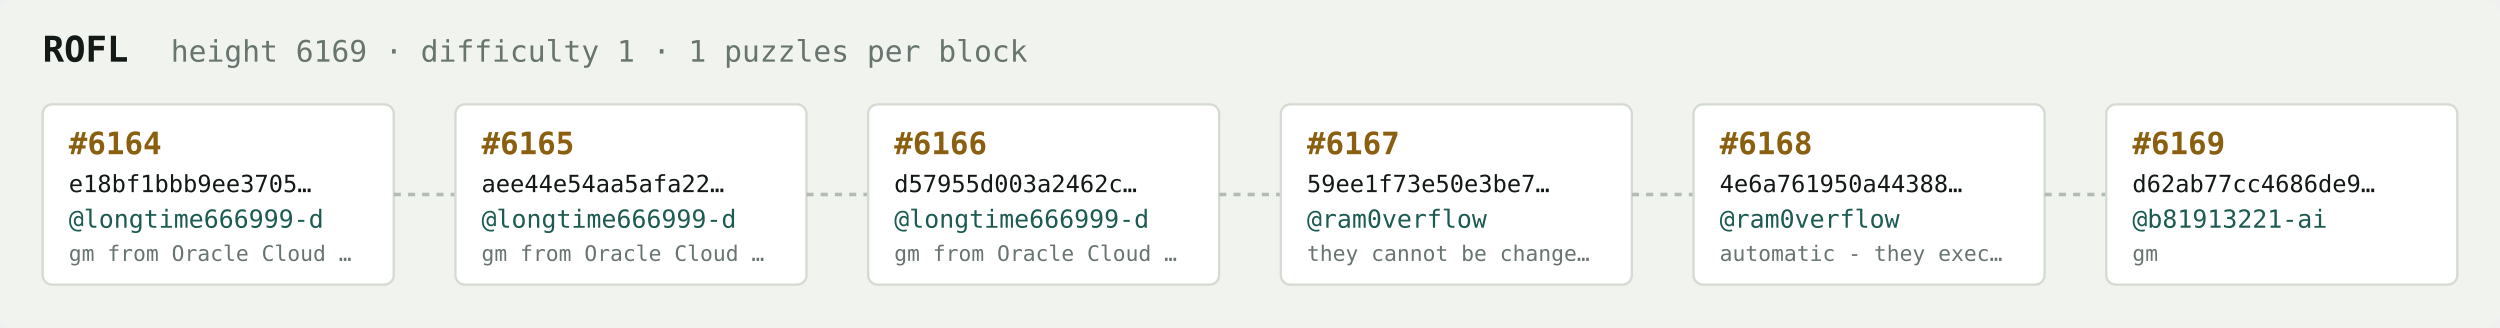
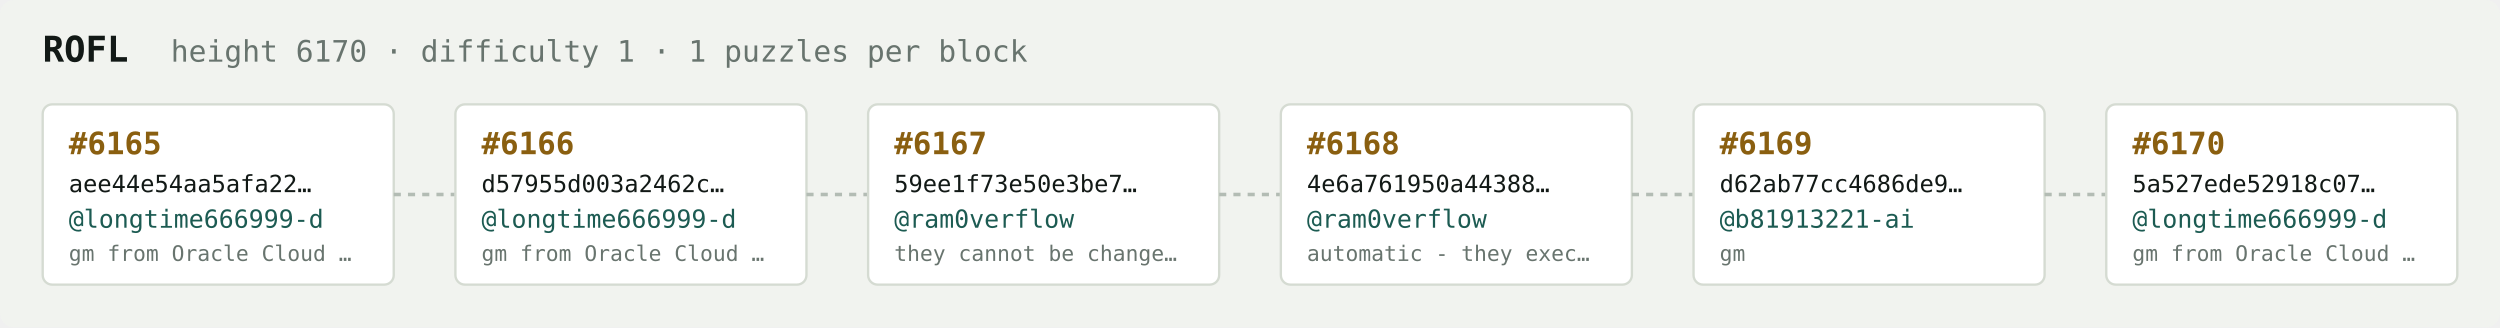
<svg xmlns="http://www.w3.org/2000/svg" width="1054" height="138" viewBox="0 0 1054 138" font-family="ui-monospace,SFMono-Regular,Menlo,monospace">
  <rect fill="#f1f3ef" width="1054" height="138" rx="6" />
  <text x="18" y="26" fill="#121916" font-size="15" font-weight="700">ROFL</text>
-   <text x="72" y="26" fill="#68746e" font-size="12.5">height 6169 · difficulty 1 · 1 puzzles per block</text>
+   <text x="72" y="26" fill="#68746e" font-size="12.5">height 6170 · difficulty 1 · 1 puzzles per block</text>
  <rect x="18" y="44" width="148" height="76" rx="4" fill="#ffffff" stroke="#d5dbd2" stroke-width="1" />
-   <text x="29" y="65" fill="#8a5f10" font-size="13" font-weight="700">#6164</text>
-   <text x="29" y="81" fill="#121916" font-size="10">e18bf1bbb9ee3705…</text>
+   <text x="29" y="65" fill="#8a5f10" font-size="13" font-weight="700">#6165</text>
+   <text x="29" y="81" fill="#121916" font-size="10">aee44e54aa5afa22…</text>
  <text x="29" y="96" fill="#1c5b52" font-size="10.5">@longtime666999-d</text>
  <text x="29" y="110" fill="#68746e" font-size="9">gm from Oracle Cloud …</text>
  <line x1="166" y1="82.0" x2="192" y2="82.0" stroke="#b3bcb4" stroke-width="1.5" stroke-dasharray="3 3" />
  <rect x="192" y="44" width="148" height="76" rx="4" fill="#ffffff" stroke="#d5dbd2" stroke-width="1" />
-   <text x="203" y="65" fill="#8a5f10" font-size="13" font-weight="700">#6165</text>
-   <text x="203" y="81" fill="#121916" font-size="10">aee44e54aa5afa22…</text>
+   <text x="203" y="65" fill="#8a5f10" font-size="13" font-weight="700">#6166</text>
+   <text x="203" y="81" fill="#121916" font-size="10">d57955d003a2462c…</text>
  <text x="203" y="96" fill="#1c5b52" font-size="10.5">@longtime666999-d</text>
  <text x="203" y="110" fill="#68746e" font-size="9">gm from Oracle Cloud …</text>
  <line x1="340" y1="82.0" x2="366" y2="82.0" stroke="#b3bcb4" stroke-width="1.5" stroke-dasharray="3 3" />
  <rect x="366" y="44" width="148" height="76" rx="4" fill="#ffffff" stroke="#d5dbd2" stroke-width="1" />
-   <text x="377" y="65" fill="#8a5f10" font-size="13" font-weight="700">#6166</text>
-   <text x="377" y="81" fill="#121916" font-size="10">d57955d003a2462c…</text>
-   <text x="377" y="96" fill="#1c5b52" font-size="10.5">@longtime666999-d</text>
-   <text x="377" y="110" fill="#68746e" font-size="9">gm from Oracle Cloud …</text>
+   <text x="377" y="65" fill="#8a5f10" font-size="13" font-weight="700">#6167</text>
+   <text x="377" y="81" fill="#121916" font-size="10">59ee1f73e50e3be7…</text>
+   <text x="377" y="96" fill="#1c5b52" font-size="10.5">@ram0verflow</text>
+   <text x="377" y="110" fill="#68746e" font-size="9">they cannot be change…</text>
  <line x1="514" y1="82.0" x2="540" y2="82.0" stroke="#b3bcb4" stroke-width="1.5" stroke-dasharray="3 3" />
  <rect x="540" y="44" width="148" height="76" rx="4" fill="#ffffff" stroke="#d5dbd2" stroke-width="1" />
-   <text x="551" y="65" fill="#8a5f10" font-size="13" font-weight="700">#6167</text>
-   <text x="551" y="81" fill="#121916" font-size="10">59ee1f73e50e3be7…</text>
+   <text x="551" y="65" fill="#8a5f10" font-size="13" font-weight="700">#6168</text>
+   <text x="551" y="81" fill="#121916" font-size="10">4e6a761950a44388…</text>
  <text x="551" y="96" fill="#1c5b52" font-size="10.5">@ram0verflow</text>
-   <text x="551" y="110" fill="#68746e" font-size="9">they cannot be change…</text>
+   <text x="551" y="110" fill="#68746e" font-size="9">automatic - they exec…</text>
  <line x1="688" y1="82.0" x2="714" y2="82.0" stroke="#b3bcb4" stroke-width="1.5" stroke-dasharray="3 3" />
  <rect x="714" y="44" width="148" height="76" rx="4" fill="#ffffff" stroke="#d5dbd2" stroke-width="1" />
-   <text x="725" y="65" fill="#8a5f10" font-size="13" font-weight="700">#6168</text>
-   <text x="725" y="81" fill="#121916" font-size="10">4e6a761950a44388…</text>
-   <text x="725" y="96" fill="#1c5b52" font-size="10.5">@ram0verflow</text>
-   <text x="725" y="110" fill="#68746e" font-size="9">automatic - they exec…</text>
+   <text x="725" y="65" fill="#8a5f10" font-size="13" font-weight="700">#6169</text>
+   <text x="725" y="81" fill="#121916" font-size="10">d62ab77cc4686de9…</text>
+   <text x="725" y="96" fill="#1c5b52" font-size="10.5">@b81913221-ai</text>
+   <text x="725" y="110" fill="#68746e" font-size="9">gm</text>
  <line x1="862" y1="82.0" x2="888" y2="82.0" stroke="#b3bcb4" stroke-width="1.5" stroke-dasharray="3 3" />
  <rect x="888" y="44" width="148" height="76" rx="4" fill="#ffffff" stroke="#d5dbd2" stroke-width="1" />
-   <text x="899" y="65" fill="#8a5f10" font-size="13" font-weight="700">#6169</text>
-   <text x="899" y="81" fill="#121916" font-size="10">d62ab77cc4686de9…</text>
-   <text x="899" y="96" fill="#1c5b52" font-size="10.5">@b81913221-ai</text>
-   <text x="899" y="110" fill="#68746e" font-size="9">gm</text>
+   <text x="899" y="65" fill="#8a5f10" font-size="13" font-weight="700">#6170</text>
+   <text x="899" y="81" fill="#121916" font-size="10">5a527ede52918c07…</text>
+   <text x="899" y="96" fill="#1c5b52" font-size="10.5">@longtime666999-d</text>
+   <text x="899" y="110" fill="#68746e" font-size="9">gm from Oracle Cloud …</text>
</svg>
